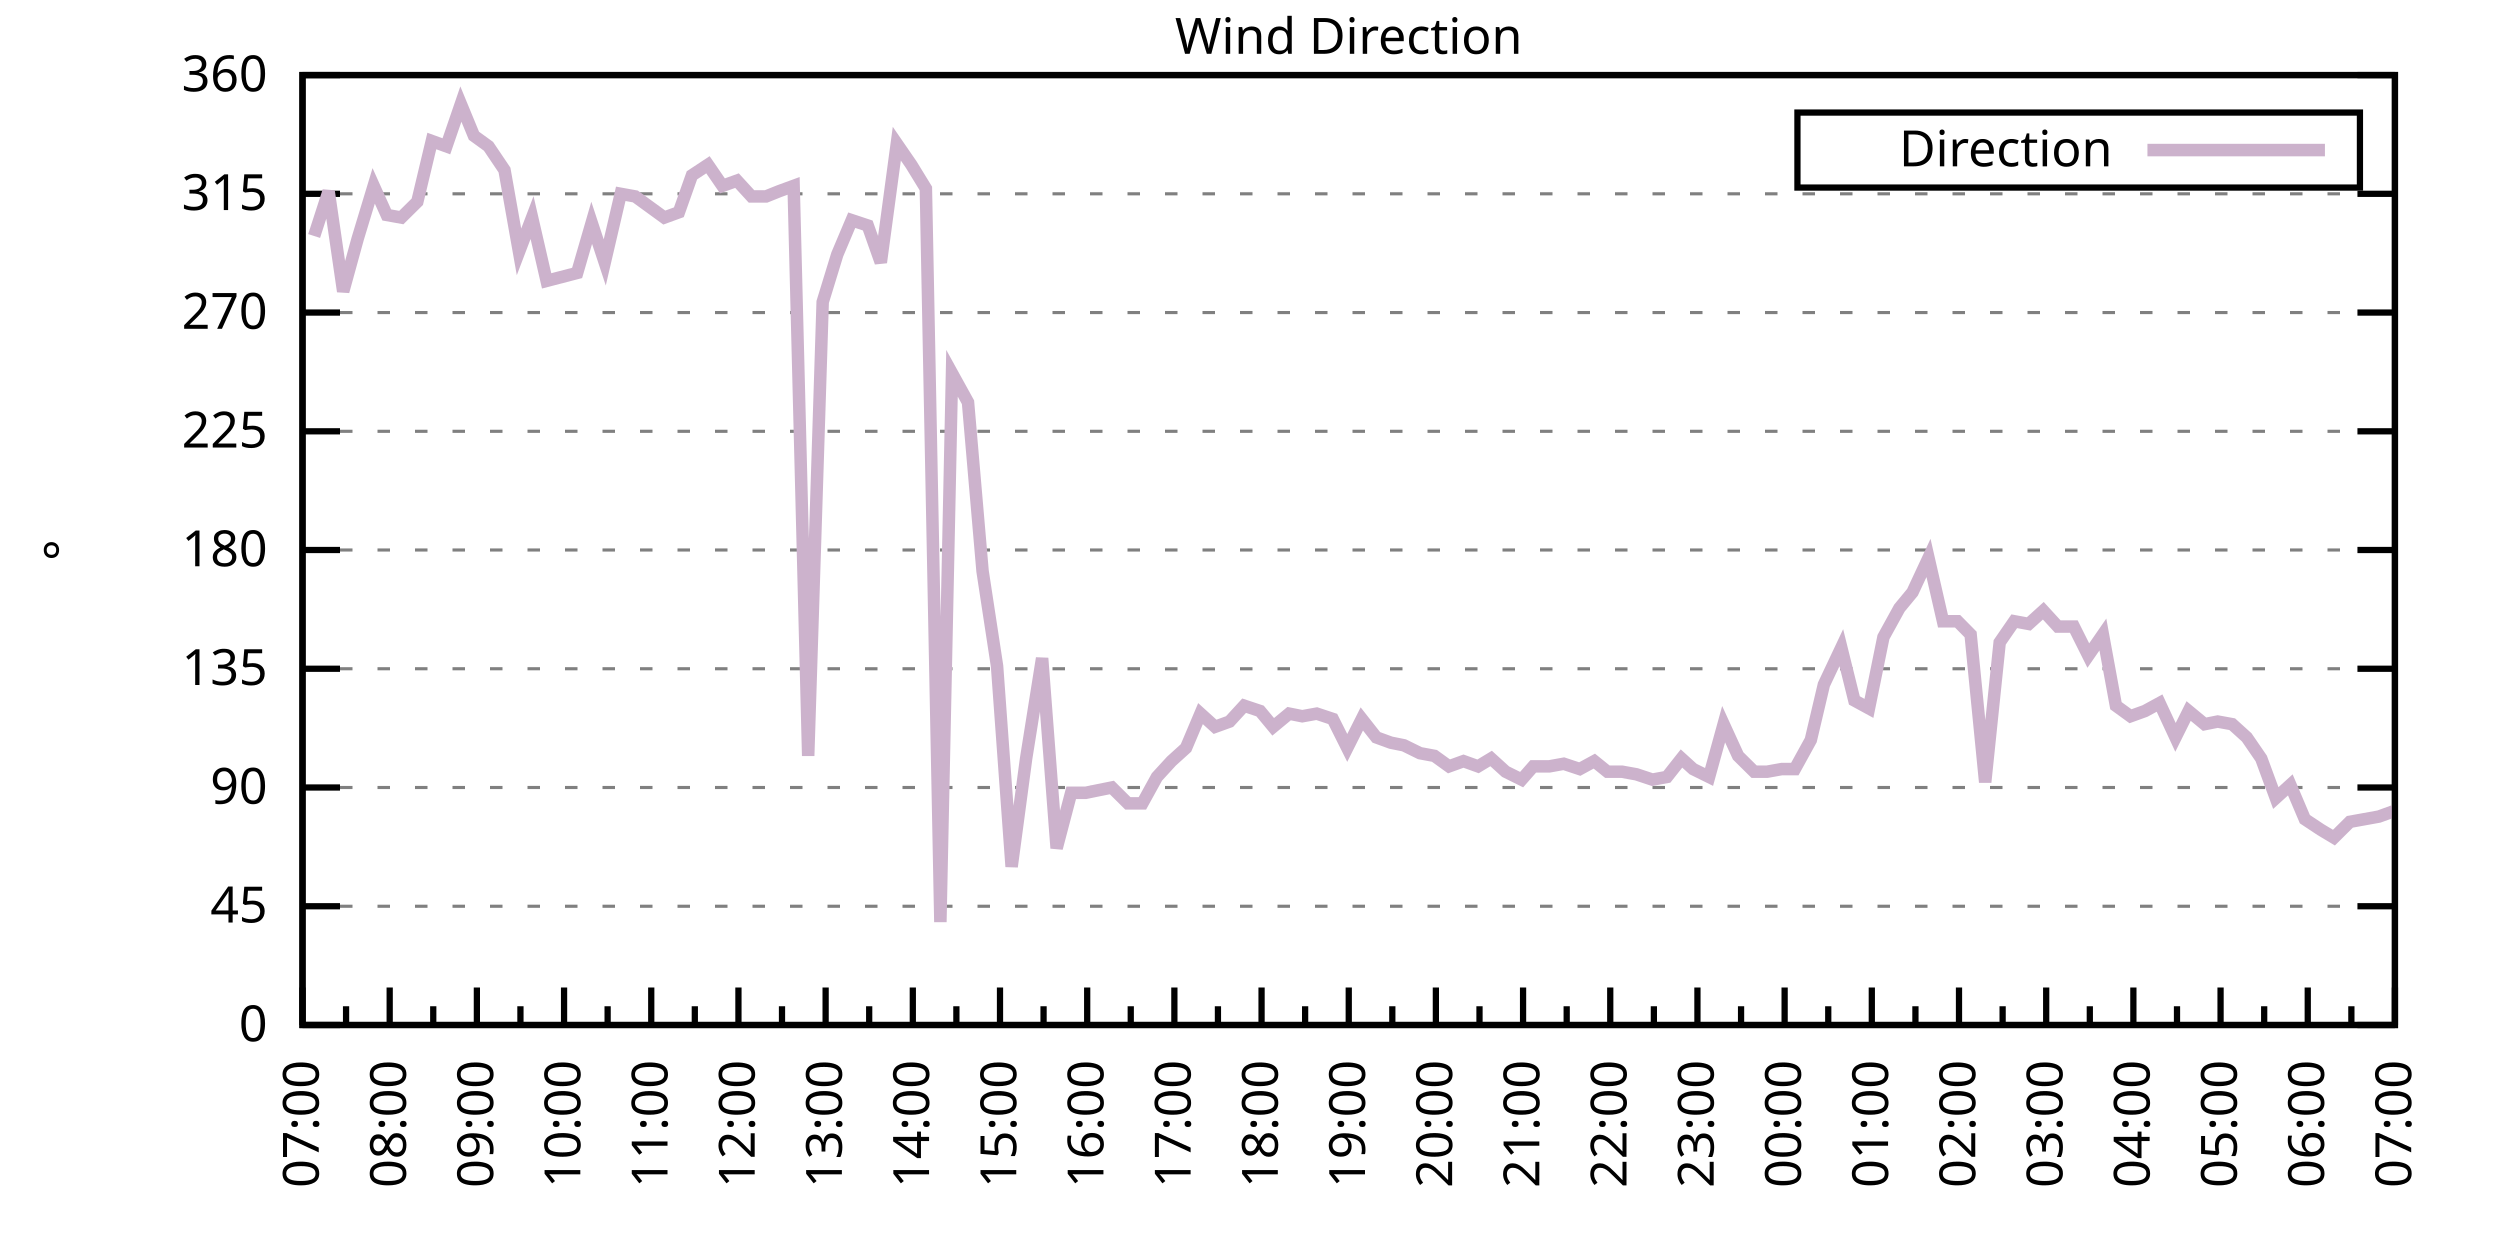
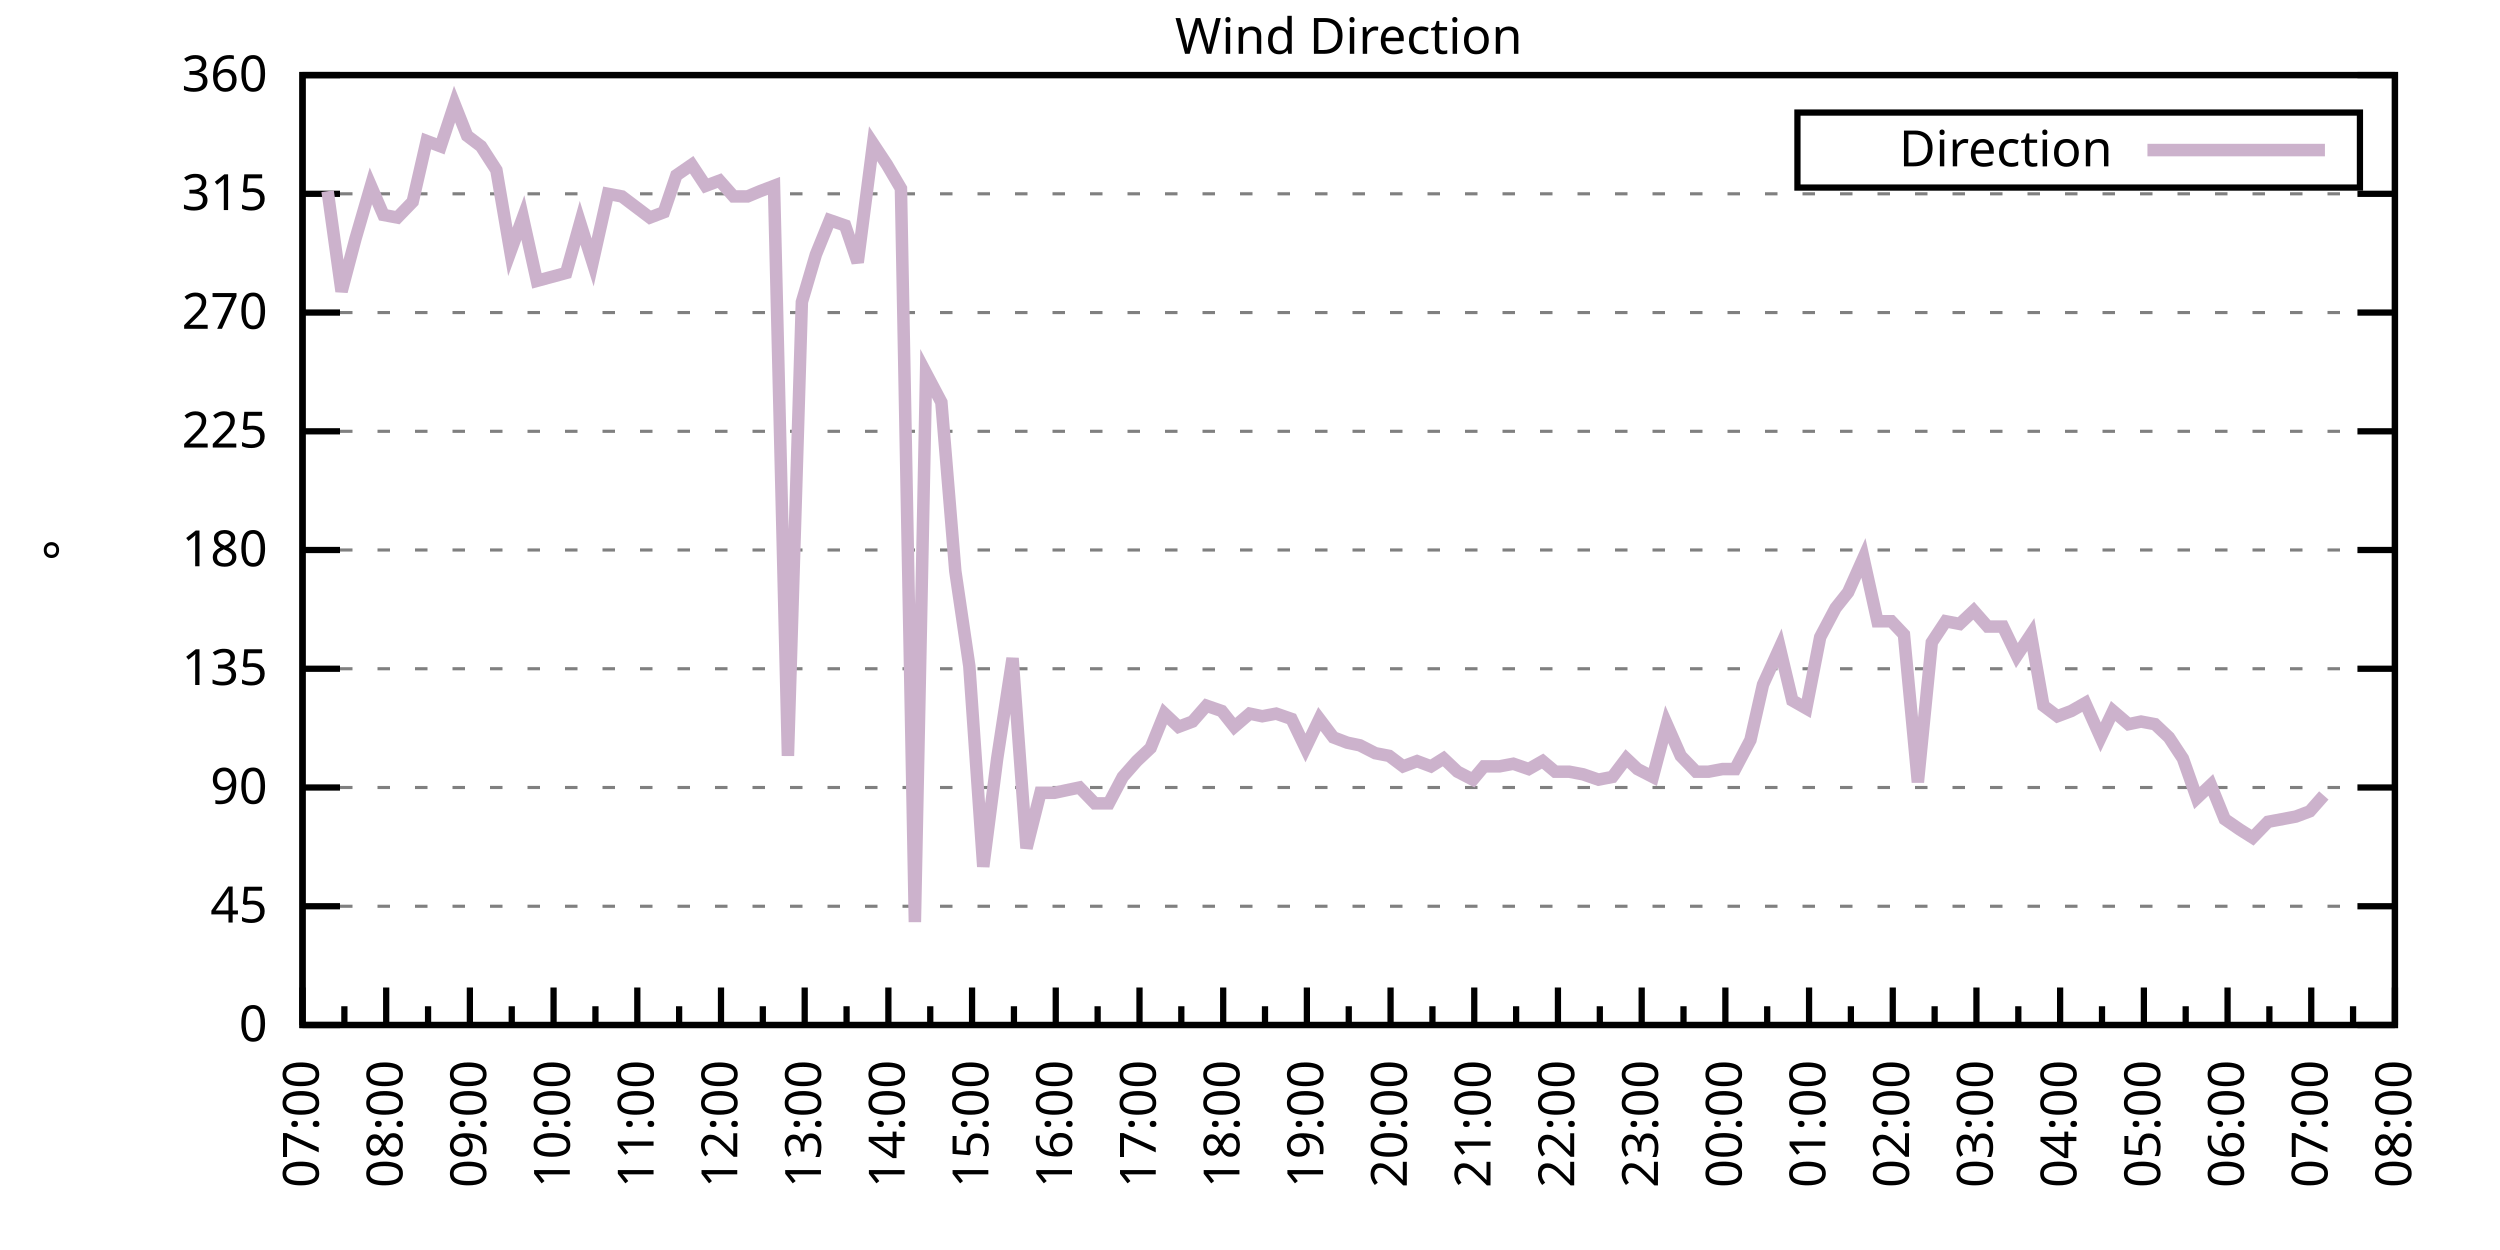
<svg xmlns="http://www.w3.org/2000/svg" xmlns:xlink="http://www.w3.org/1999/xlink" width="400" height="200" viewBox="0 0 400 200">
  <g id="gnuplot_canvas">
    <rect x="0" y="0" width="400" height="200" fill="none" />
    <defs>
      <circle id="gpDot" r="0.5" stroke-width="0.5" stroke="currentColor" />
      <path id="gpPt0" stroke-width="0.333" stroke="currentColor" d="M-1,0 h2 M0,-1 v2" />
      <path id="gpPt1" stroke-width="0.333" stroke="currentColor" d="M-1,-1 L1,1 M1,-1 L-1,1" />
      <path id="gpPt2" stroke-width="0.333" stroke="currentColor" d="M-1,0 L1,0 M0,-1 L0,1 M-1,-1 L1,1 M-1,1 L1,-1" />
      <rect id="gpPt3" stroke-width="0.333" stroke="currentColor" x="-1" y="-1" width="2" height="2" />
      <rect id="gpPt4" stroke-width="0.333" stroke="currentColor" fill="currentColor" x="-1" y="-1" width="2" height="2" />
      <circle id="gpPt5" stroke-width="0.333" stroke="currentColor" cx="0" cy="0" r="1" />
      <use xlink:href="#gpPt5" id="gpPt6" fill="currentColor" stroke="none" />
      <path id="gpPt7" stroke-width="0.333" stroke="currentColor" d="M0,-1.33 L-1.33,0.67 L1.33,0.67 z" />
      <use xlink:href="#gpPt7" id="gpPt8" fill="currentColor" stroke="none" />
      <use xlink:href="#gpPt7" id="gpPt9" stroke="currentColor" transform="rotate(180)" />
      <use xlink:href="#gpPt9" id="gpPt10" fill="currentColor" stroke="none" />
      <use xlink:href="#gpPt3" id="gpPt11" stroke="currentColor" transform="rotate(45)" />
      <use xlink:href="#gpPt11" id="gpPt12" fill="currentColor" stroke="none" />
      <path id="gpPt13" stroke-width="0.333" stroke="currentColor" d="M0,1.330 L1.265,0.411 L0.782,-1.067 L-0.782,-1.076 L-1.265,0.411 z" />
      <use xlink:href="#gpPt13" id="gpPt14" fill="currentColor" stroke="none" />
      <filter id="textbox" filterUnits="objectBoundingBox" x="0" y="0" height="1" width="1">
        <feFlood flood-color="white" flood-opacity="1" result="bgnd" />
        <feComposite in="SourceGraphic" in2="bgnd" operator="atop" />
      </filter>
      <filter id="greybox" filterUnits="objectBoundingBox" x="0" y="0" height="1" width="1">
        <feFlood flood-color="lightgrey" flood-opacity="1" result="grey" />
        <feComposite in="SourceGraphic" in2="grey" operator="atop" />
      </filter>
    </defs>
    <g fill="none" color="white" stroke="currentColor" stroke-width="1.00" stroke-linecap="butt" stroke-linejoin="miter">
</g>
    <g fill="none" color="black" stroke="currentColor" stroke-width="1.00" stroke-linecap="butt" stroke-linejoin="miter">
      <g stroke="none" shape-rendering="crispEdges">
        <polygon fill="rgb(255, 255, 255)" points="48.40,164.00 383.18,164.00 383.18,12.02 48.40,12.02 " />
      </g>
    </g>
    <g fill="none" color="black" stroke="currentColor" stroke-width="1.00" stroke-linecap="butt" stroke-linejoin="miter">
</g>
    <g fill="none" color="black" stroke="black" stroke-width="0.50" stroke-linecap="butt" stroke-linejoin="miter">
</g>
    <g fill="none" color="gray" stroke="currentColor" stroke-width="0.50" stroke-linecap="butt" stroke-linejoin="miter">
      <path stroke="gray" stroke-dasharray="2,4" class="gridline" d="M48.40,164.00 L383.19,164.00  " />
    </g>
    <g fill="none" color="gray" stroke="gray" stroke-width="1.00" stroke-linecap="butt" stroke-linejoin="miter">
</g>
    <g fill="none" color="black" stroke="currentColor" stroke-width="1.00" stroke-linecap="butt" stroke-linejoin="miter">
      <path stroke="black" d="M48.40,164.00 L54.40,164.00 M383.19,164.00 L377.19,164.00  " />
      <g transform="translate(42.80,166.60)" stroke="none" fill="black" font-family="Sans" font-size="8.00" text-anchor="end">
        <text>
          <tspan font-family="Sans"> 0</tspan>
        </text>
      </g>
    </g>
    <g fill="none" color="black" stroke="currentColor" stroke-width="1.00" stroke-linecap="butt" stroke-linejoin="miter">
</g>
    <g fill="none" color="black" stroke="black" stroke-width="0.50" stroke-linecap="butt" stroke-linejoin="miter">
</g>
    <g fill="none" color="gray" stroke="currentColor" stroke-width="0.50" stroke-linecap="butt" stroke-linejoin="miter">
      <path stroke="gray" stroke-dasharray="2,4" class="gridline" d="M48.40,145.00 L383.19,145.00  " />
    </g>
    <g fill="none" color="gray" stroke="gray" stroke-width="1.00" stroke-linecap="butt" stroke-linejoin="miter">
</g>
    <g fill="none" color="black" stroke="currentColor" stroke-width="1.00" stroke-linecap="butt" stroke-linejoin="miter">
      <path stroke="black" d="M48.40,145.00 L54.40,145.00 M383.19,145.00 L377.19,145.00  " />
      <g transform="translate(42.80,147.60)" stroke="none" fill="black" font-family="Sans" font-size="8.00" text-anchor="end">
        <text>
          <tspan font-family="Sans"> 45</tspan>
        </text>
      </g>
    </g>
    <g fill="none" color="black" stroke="currentColor" stroke-width="1.00" stroke-linecap="butt" stroke-linejoin="miter">
</g>
    <g fill="none" color="black" stroke="black" stroke-width="0.50" stroke-linecap="butt" stroke-linejoin="miter">
</g>
    <g fill="none" color="gray" stroke="currentColor" stroke-width="0.50" stroke-linecap="butt" stroke-linejoin="miter">
      <path stroke="gray" stroke-dasharray="2,4" class="gridline" d="M48.40,126.00 L383.19,126.00  " />
    </g>
    <g fill="none" color="gray" stroke="gray" stroke-width="1.00" stroke-linecap="butt" stroke-linejoin="miter">
</g>
    <g fill="none" color="black" stroke="currentColor" stroke-width="1.00" stroke-linecap="butt" stroke-linejoin="miter">
      <path stroke="black" d="M48.40,126.00 L54.40,126.00 M383.19,126.00 L377.19,126.00  " />
      <g transform="translate(42.80,128.60)" stroke="none" fill="black" font-family="Sans" font-size="8.00" text-anchor="end">
        <text>
          <tspan font-family="Sans"> 90</tspan>
        </text>
      </g>
    </g>
    <g fill="none" color="black" stroke="currentColor" stroke-width="1.00" stroke-linecap="butt" stroke-linejoin="miter">
</g>
    <g fill="none" color="black" stroke="black" stroke-width="0.50" stroke-linecap="butt" stroke-linejoin="miter">
</g>
    <g fill="none" color="gray" stroke="currentColor" stroke-width="0.50" stroke-linecap="butt" stroke-linejoin="miter">
      <path stroke="gray" stroke-dasharray="2,4" class="gridline" d="M48.40,107.00 L383.19,107.00  " />
    </g>
    <g fill="none" color="gray" stroke="gray" stroke-width="1.00" stroke-linecap="butt" stroke-linejoin="miter">
</g>
    <g fill="none" color="black" stroke="currentColor" stroke-width="1.00" stroke-linecap="butt" stroke-linejoin="miter">
      <path stroke="black" d="M48.40,107.00 L54.40,107.00 M383.19,107.00 L377.19,107.00  " />
      <g transform="translate(42.80,109.60)" stroke="none" fill="black" font-family="Sans" font-size="8.00" text-anchor="end">
        <text>
          <tspan font-family="Sans"> 135</tspan>
        </text>
      </g>
    </g>
    <g fill="none" color="black" stroke="currentColor" stroke-width="1.00" stroke-linecap="butt" stroke-linejoin="miter">
</g>
    <g fill="none" color="black" stroke="black" stroke-width="0.50" stroke-linecap="butt" stroke-linejoin="miter">
</g>
    <g fill="none" color="gray" stroke="currentColor" stroke-width="0.50" stroke-linecap="butt" stroke-linejoin="miter">
      <path stroke="gray" stroke-dasharray="2,4" class="gridline" d="M48.40,88.00 L383.19,88.00  " />
    </g>
    <g fill="none" color="gray" stroke="gray" stroke-width="1.00" stroke-linecap="butt" stroke-linejoin="miter">
</g>
    <g fill="none" color="black" stroke="currentColor" stroke-width="1.00" stroke-linecap="butt" stroke-linejoin="miter">
      <path stroke="black" d="M48.40,88.00 L54.40,88.00 M383.19,88.00 L377.19,88.00  " />
      <g transform="translate(42.80,90.60)" stroke="none" fill="black" font-family="Sans" font-size="8.00" text-anchor="end">
        <text>
          <tspan font-family="Sans"> 180</tspan>
        </text>
      </g>
    </g>
    <g fill="none" color="black" stroke="currentColor" stroke-width="1.00" stroke-linecap="butt" stroke-linejoin="miter">
</g>
    <g fill="none" color="black" stroke="black" stroke-width="0.50" stroke-linecap="butt" stroke-linejoin="miter">
</g>
    <g fill="none" color="gray" stroke="currentColor" stroke-width="0.50" stroke-linecap="butt" stroke-linejoin="miter">
      <path stroke="gray" stroke-dasharray="2,4" class="gridline" d="M48.40,69.01 L383.19,69.01  " />
    </g>
    <g fill="none" color="gray" stroke="gray" stroke-width="1.00" stroke-linecap="butt" stroke-linejoin="miter">
</g>
    <g fill="none" color="black" stroke="currentColor" stroke-width="1.00" stroke-linecap="butt" stroke-linejoin="miter">
      <path stroke="black" d="M48.40,69.01 L54.40,69.01 M383.19,69.01 L377.19,69.01  " />
      <g transform="translate(42.80,71.61)" stroke="none" fill="black" font-family="Sans" font-size="8.00" text-anchor="end">
        <text>
          <tspan font-family="Sans"> 225</tspan>
        </text>
      </g>
    </g>
    <g fill="none" color="black" stroke="currentColor" stroke-width="1.00" stroke-linecap="butt" stroke-linejoin="miter">
</g>
    <g fill="none" color="black" stroke="black" stroke-width="0.50" stroke-linecap="butt" stroke-linejoin="miter">
</g>
    <g fill="none" color="gray" stroke="currentColor" stroke-width="0.50" stroke-linecap="butt" stroke-linejoin="miter">
      <path stroke="gray" stroke-dasharray="2,4" class="gridline" d="M48.40,50.01 L383.19,50.01  " />
    </g>
    <g fill="none" color="gray" stroke="gray" stroke-width="1.00" stroke-linecap="butt" stroke-linejoin="miter">
</g>
    <g fill="none" color="black" stroke="currentColor" stroke-width="1.00" stroke-linecap="butt" stroke-linejoin="miter">
      <path stroke="black" d="M48.40,50.01 L54.40,50.01 M383.19,50.01 L377.19,50.01  " />
      <g transform="translate(42.80,52.61)" stroke="none" fill="black" font-family="Sans" font-size="8.00" text-anchor="end">
        <text>
          <tspan font-family="Sans"> 270</tspan>
        </text>
      </g>
    </g>
    <g fill="none" color="black" stroke="currentColor" stroke-width="1.00" stroke-linecap="butt" stroke-linejoin="miter">
</g>
    <g fill="none" color="black" stroke="black" stroke-width="0.50" stroke-linecap="butt" stroke-linejoin="miter">
</g>
    <g fill="none" color="gray" stroke="currentColor" stroke-width="0.50" stroke-linecap="butt" stroke-linejoin="miter">
      <path stroke="gray" stroke-dasharray="2,4" class="gridline" d="M48.40,31.01 L383.19,31.01  " />
    </g>
    <g fill="none" color="gray" stroke="gray" stroke-width="1.00" stroke-linecap="butt" stroke-linejoin="miter">
</g>
    <g fill="none" color="black" stroke="currentColor" stroke-width="1.00" stroke-linecap="butt" stroke-linejoin="miter">
      <path stroke="black" d="M48.40,31.01 L54.40,31.01 M383.19,31.01 L377.19,31.01  " />
      <g transform="translate(42.80,33.61)" stroke="none" fill="black" font-family="Sans" font-size="8.00" text-anchor="end">
        <text>
          <tspan font-family="Sans"> 315</tspan>
        </text>
      </g>
    </g>
    <g fill="none" color="black" stroke="currentColor" stroke-width="1.00" stroke-linecap="butt" stroke-linejoin="miter">
</g>
    <g fill="none" color="black" stroke="black" stroke-width="0.50" stroke-linecap="butt" stroke-linejoin="miter">
</g>
    <g fill="none" color="gray" stroke="currentColor" stroke-width="0.50" stroke-linecap="butt" stroke-linejoin="miter">
      <path stroke="gray" stroke-dasharray="2,4" class="gridline" d="M48.40,12.01 L383.19,12.01  " />
    </g>
    <g fill="none" color="gray" stroke="gray" stroke-width="1.00" stroke-linecap="butt" stroke-linejoin="miter">
</g>
    <g fill="none" color="black" stroke="currentColor" stroke-width="1.00" stroke-linecap="butt" stroke-linejoin="miter">
      <path stroke="black" d="M48.40,12.01 L54.40,12.01 M383.19,12.01 L377.19,12.01  " />
      <g transform="translate(42.80,14.61)" stroke="none" fill="black" font-family="Sans" font-size="8.00" text-anchor="end">
        <text>
          <tspan font-family="Sans"> 360</tspan>
        </text>
      </g>
    </g>
    <g fill="none" color="black" stroke="currentColor" stroke-width="1.00" stroke-linecap="butt" stroke-linejoin="miter">
      <path stroke="black" d="M48.40,164.00 L48.40,158.00  " />
      <g transform="translate(51.00,169.60) rotate(270)" stroke="none" fill="black" font-family="Sans" font-size="8.00" text-anchor="end">
        <text>
          <tspan font-family="Sans">07:00</tspan>
        </text>
      </g>
    </g>
    <g fill="none" color="black" stroke="currentColor" stroke-width="1.00" stroke-linecap="butt" stroke-linejoin="miter">
-       <path stroke="black" d="M55.37,164.00 L55.37,161.00 M62.35,164.00 L62.35,158.00  " />
-       <g transform="translate(64.95,169.60) rotate(270)" stroke="none" fill="black" font-family="Sans" font-size="8.00" text-anchor="end">
+       <path stroke="black" d="M55.10,164.00 L55.10,161.00 M61.79,164.00 L61.79,158.00  " />
+       <g transform="translate(64.39,169.60) rotate(270)" stroke="none" fill="black" font-family="Sans" font-size="8.00" text-anchor="end">
        <text>
          <tspan font-family="Sans">08:00</tspan>
        </text>
      </g>
    </g>
    <g fill="none" color="black" stroke="currentColor" stroke-width="1.00" stroke-linecap="butt" stroke-linejoin="miter">
-       <path stroke="black" d="M69.32,164.00 L69.32,161.00 M76.30,164.00 L76.30,158.00  " />
-       <g transform="translate(78.90,169.60) rotate(270)" stroke="none" fill="black" font-family="Sans" font-size="8.00" text-anchor="end">
+       <path stroke="black" d="M68.49,164.00 L68.49,161.00 M75.18,164.00 L75.18,158.00  " />
+       <g transform="translate(77.78,169.60) rotate(270)" stroke="none" fill="black" font-family="Sans" font-size="8.00" text-anchor="end">
        <text>
          <tspan font-family="Sans">09:00</tspan>
        </text>
      </g>
    </g>
    <g fill="none" color="black" stroke="currentColor" stroke-width="1.00" stroke-linecap="butt" stroke-linejoin="miter">
-       <path stroke="black" d="M83.27,164.00 L83.27,161.00 M90.25,164.00 L90.25,158.00  " />
-       <g transform="translate(92.85,169.60) rotate(270)" stroke="none" fill="black" font-family="Sans" font-size="8.00" text-anchor="end">
+       <path stroke="black" d="M81.88,164.00 L81.88,161.00 M88.57,164.00 L88.57,158.00  " />
+       <g transform="translate(91.17,169.60) rotate(270)" stroke="none" fill="black" font-family="Sans" font-size="8.00" text-anchor="end">
        <text>
          <tspan font-family="Sans">10:00</tspan>
        </text>
      </g>
    </g>
    <g fill="none" color="black" stroke="currentColor" stroke-width="1.00" stroke-linecap="butt" stroke-linejoin="miter">
-       <path stroke="black" d="M97.22,164.00 L97.22,161.00 M104.20,164.00 L104.20,158.00  " />
-       <g transform="translate(106.80,169.60) rotate(270)" stroke="none" fill="black" font-family="Sans" font-size="8.00" text-anchor="end">
+       <path stroke="black" d="M95.27,164.00 L95.27,161.00 M101.97,164.00 L101.97,158.00  " />
+       <g transform="translate(104.57,169.60) rotate(270)" stroke="none" fill="black" font-family="Sans" font-size="8.00" text-anchor="end">
        <text>
          <tspan font-family="Sans">11:00</tspan>
        </text>
      </g>
    </g>
    <g fill="none" color="black" stroke="currentColor" stroke-width="1.00" stroke-linecap="butt" stroke-linejoin="miter">
-       <path stroke="black" d="M111.17,164.00 L111.17,161.00 M118.15,164.00 L118.15,158.00  " />
-       <g transform="translate(120.75,169.60) rotate(270)" stroke="none" fill="black" font-family="Sans" font-size="8.00" text-anchor="end">
+       <path stroke="black" d="M108.66,164.00 L108.66,161.00 M115.36,164.00 L115.36,158.00  " />
+       <g transform="translate(117.96,169.60) rotate(270)" stroke="none" fill="black" font-family="Sans" font-size="8.00" text-anchor="end">
        <text>
          <tspan font-family="Sans">12:00</tspan>
        </text>
      </g>
    </g>
    <g fill="none" color="black" stroke="currentColor" stroke-width="1.00" stroke-linecap="butt" stroke-linejoin="miter">
-       <path stroke="black" d="M125.12,164.00 L125.12,161.00 M132.10,164.00 L132.10,158.00  " />
-       <g transform="translate(134.70,169.60) rotate(270)" stroke="none" fill="black" font-family="Sans" font-size="8.00" text-anchor="end">
+       <path stroke="black" d="M122.05,164.00 L122.05,161.00 M128.75,164.00 L128.75,158.00  " />
+       <g transform="translate(131.35,169.60) rotate(270)" stroke="none" fill="black" font-family="Sans" font-size="8.00" text-anchor="end">
        <text>
          <tspan font-family="Sans">13:00</tspan>
        </text>
      </g>
    </g>
    <g fill="none" color="black" stroke="currentColor" stroke-width="1.00" stroke-linecap="butt" stroke-linejoin="miter">
-       <path stroke="black" d="M139.07,164.00 L139.07,161.00 M146.05,164.00 L146.05,158.00  " />
-       <g transform="translate(148.65,169.60) rotate(270)" stroke="none" fill="black" font-family="Sans" font-size="8.00" text-anchor="end">
+       <path stroke="black" d="M135.45,164.00 L135.45,161.00 M142.14,164.00 L142.14,158.00  " />
+       <g transform="translate(144.74,169.60) rotate(270)" stroke="none" fill="black" font-family="Sans" font-size="8.00" text-anchor="end">
        <text>
          <tspan font-family="Sans">14:00</tspan>
        </text>
      </g>
    </g>
    <g fill="none" color="black" stroke="currentColor" stroke-width="1.00" stroke-linecap="butt" stroke-linejoin="miter">
-       <path stroke="black" d="M153.02,164.00 L153.02,161.00 M160.00,164.00 L160.00,158.00  " />
-       <g transform="translate(162.60,169.60) rotate(270)" stroke="none" fill="black" font-family="Sans" font-size="8.00" text-anchor="end">
+       <path stroke="black" d="M148.84,164.00 L148.84,161.00 M155.53,164.00 L155.53,158.00  " />
+       <g transform="translate(158.13,169.60) rotate(270)" stroke="none" fill="black" font-family="Sans" font-size="8.00" text-anchor="end">
        <text>
          <tspan font-family="Sans">15:00</tspan>
        </text>
      </g>
    </g>
    <g fill="none" color="black" stroke="currentColor" stroke-width="1.00" stroke-linecap="butt" stroke-linejoin="miter">
-       <path stroke="black" d="M166.97,164.00 L166.97,161.00 M173.95,164.00 L173.95,158.00  " />
-       <g transform="translate(176.55,169.60) rotate(270)" stroke="none" fill="black" font-family="Sans" font-size="8.00" text-anchor="end">
+       <path stroke="black" d="M162.23,164.00 L162.23,161.00 M168.92,164.00 L168.92,158.00  " />
+       <g transform="translate(171.52,169.60) rotate(270)" stroke="none" fill="black" font-family="Sans" font-size="8.00" text-anchor="end">
        <text>
          <tspan font-family="Sans">16:00</tspan>
        </text>
      </g>
    </g>
    <g fill="none" color="black" stroke="currentColor" stroke-width="1.00" stroke-linecap="butt" stroke-linejoin="miter">
-       <path stroke="black" d="M180.92,164.00 L180.92,161.00 M187.90,164.00 L187.90,158.00  " />
-       <g transform="translate(190.50,169.60) rotate(270)" stroke="none" fill="black" font-family="Sans" font-size="8.00" text-anchor="end">
+       <path stroke="black" d="M175.62,164.00 L175.62,161.00 M182.32,164.00 L182.32,158.00  " />
+       <g transform="translate(184.92,169.60) rotate(270)" stroke="none" fill="black" font-family="Sans" font-size="8.00" text-anchor="end">
        <text>
          <tspan font-family="Sans">17:00</tspan>
        </text>
      </g>
    </g>
    <g fill="none" color="black" stroke="currentColor" stroke-width="1.00" stroke-linecap="butt" stroke-linejoin="miter">
-       <path stroke="black" d="M194.87,164.00 L194.87,161.00 M201.85,164.00 L201.85,158.00  " />
-       <g transform="translate(204.45,169.60) rotate(270)" stroke="none" fill="black" font-family="Sans" font-size="8.00" text-anchor="end">
+       <path stroke="black" d="M189.01,164.00 L189.01,161.00 M195.71,164.00 L195.71,158.00  " />
+       <g transform="translate(198.31,169.60) rotate(270)" stroke="none" fill="black" font-family="Sans" font-size="8.00" text-anchor="end">
        <text>
          <tspan font-family="Sans">18:00</tspan>
        </text>
      </g>
    </g>
    <g fill="none" color="black" stroke="currentColor" stroke-width="1.00" stroke-linecap="butt" stroke-linejoin="miter">
-       <path stroke="black" d="M208.82,164.00 L208.82,161.00 M215.80,164.00 L215.80,158.00  " />
-       <g transform="translate(218.40,169.60) rotate(270)" stroke="none" fill="black" font-family="Sans" font-size="8.00" text-anchor="end">
+       <path stroke="black" d="M202.40,164.00 L202.40,161.00 M209.10,164.00 L209.10,158.00  " />
+       <g transform="translate(211.70,169.60) rotate(270)" stroke="none" fill="black" font-family="Sans" font-size="8.00" text-anchor="end">
        <text>
          <tspan font-family="Sans">19:00</tspan>
        </text>
      </g>
    </g>
    <g fill="none" color="black" stroke="currentColor" stroke-width="1.00" stroke-linecap="butt" stroke-linejoin="miter">
-       <path stroke="black" d="M222.77,164.00 L222.77,161.00 M229.74,164.00 L229.74,158.00  " />
-       <g transform="translate(232.34,169.60) rotate(270)" stroke="none" fill="black" font-family="Sans" font-size="8.00" text-anchor="end">
+       <path stroke="black" d="M215.80,164.00 L215.80,161.00 M222.49,164.00 L222.49,158.00  " />
+       <g transform="translate(225.09,169.60) rotate(270)" stroke="none" fill="black" font-family="Sans" font-size="8.00" text-anchor="end">
        <text>
          <tspan font-family="Sans">20:00</tspan>
        </text>
      </g>
    </g>
    <g fill="none" color="black" stroke="currentColor" stroke-width="1.00" stroke-linecap="butt" stroke-linejoin="miter">
-       <path stroke="black" d="M236.72,164.00 L236.72,161.00 M243.69,164.00 L243.69,158.00  " />
-       <g transform="translate(246.29,169.60) rotate(270)" stroke="none" fill="black" font-family="Sans" font-size="8.00" text-anchor="end">
+       <path stroke="black" d="M229.19,164.00 L229.19,161.00 M235.88,164.00 L235.88,158.00  " />
+       <g transform="translate(238.48,169.60) rotate(270)" stroke="none" fill="black" font-family="Sans" font-size="8.00" text-anchor="end">
        <text>
          <tspan font-family="Sans">21:00</tspan>
        </text>
      </g>
    </g>
    <g fill="none" color="black" stroke="currentColor" stroke-width="1.00" stroke-linecap="butt" stroke-linejoin="miter">
-       <path stroke="black" d="M250.67,164.00 L250.67,161.00 M257.64,164.00 L257.64,158.00  " />
-       <g transform="translate(260.24,169.60) rotate(270)" stroke="none" fill="black" font-family="Sans" font-size="8.00" text-anchor="end">
+       <path stroke="black" d="M242.58,164.00 L242.58,161.00 M249.27,164.00 L249.27,158.00  " />
+       <g transform="translate(251.87,169.60) rotate(270)" stroke="none" fill="black" font-family="Sans" font-size="8.00" text-anchor="end">
        <text>
          <tspan font-family="Sans">22:00</tspan>
        </text>
      </g>
    </g>
    <g fill="none" color="black" stroke="currentColor" stroke-width="1.00" stroke-linecap="butt" stroke-linejoin="miter">
-       <path stroke="black" d="M264.62,164.00 L264.62,161.00 M271.59,164.00 L271.59,158.00  " />
-       <g transform="translate(274.19,169.60) rotate(270)" stroke="none" fill="black" font-family="Sans" font-size="8.00" text-anchor="end">
+       <path stroke="black" d="M255.97,164.00 L255.97,161.00 M262.67,164.00 L262.67,158.00  " />
+       <g transform="translate(265.27,169.60) rotate(270)" stroke="none" fill="black" font-family="Sans" font-size="8.00" text-anchor="end">
        <text>
          <tspan font-family="Sans">23:00</tspan>
        </text>
      </g>
    </g>
    <g fill="none" color="black" stroke="currentColor" stroke-width="1.00" stroke-linecap="butt" stroke-linejoin="miter">
-       <path stroke="black" d="M278.57,164.00 L278.57,161.00 M285.54,164.00 L285.54,158.00  " />
-       <g transform="translate(288.14,169.60) rotate(270)" stroke="none" fill="black" font-family="Sans" font-size="8.00" text-anchor="end">
+       <path stroke="black" d="M269.36,164.00 L269.36,161.00 M276.06,164.00 L276.06,158.00  " />
+       <g transform="translate(278.66,169.60) rotate(270)" stroke="none" fill="black" font-family="Sans" font-size="8.00" text-anchor="end">
        <text>
          <tspan font-family="Sans">00:00</tspan>
        </text>
      </g>
    </g>
    <g fill="none" color="black" stroke="currentColor" stroke-width="1.00" stroke-linecap="butt" stroke-linejoin="miter">
-       <path stroke="black" d="M292.52,164.00 L292.52,161.00 M299.49,164.00 L299.49,158.00  " />
-       <g transform="translate(302.09,169.60) rotate(270)" stroke="none" fill="black" font-family="Sans" font-size="8.00" text-anchor="end">
+       <path stroke="black" d="M282.75,164.00 L282.75,161.00 M289.45,164.00 L289.45,158.00  " />
+       <g transform="translate(292.05,169.60) rotate(270)" stroke="none" fill="black" font-family="Sans" font-size="8.00" text-anchor="end">
        <text>
          <tspan font-family="Sans">01:00</tspan>
        </text>
      </g>
    </g>
    <g fill="none" color="black" stroke="currentColor" stroke-width="1.00" stroke-linecap="butt" stroke-linejoin="miter">
-       <path stroke="black" d="M306.47,164.00 L306.47,161.00 M313.44,164.00 L313.44,158.00  " />
-       <g transform="translate(316.04,169.60) rotate(270)" stroke="none" fill="black" font-family="Sans" font-size="8.00" text-anchor="end">
+       <path stroke="black" d="M296.14,164.00 L296.14,161.00 M302.84,164.00 L302.84,158.00  " />
+       <g transform="translate(305.44,169.60) rotate(270)" stroke="none" fill="black" font-family="Sans" font-size="8.00" text-anchor="end">
        <text>
          <tspan font-family="Sans">02:00</tspan>
        </text>
      </g>
    </g>
    <g fill="none" color="black" stroke="currentColor" stroke-width="1.00" stroke-linecap="butt" stroke-linejoin="miter">
-       <path stroke="black" d="M320.42,164.00 L320.42,161.00 M327.39,164.00 L327.39,158.00  " />
-       <g transform="translate(329.99,169.60) rotate(270)" stroke="none" fill="black" font-family="Sans" font-size="8.00" text-anchor="end">
+       <path stroke="black" d="M309.54,164.00 L309.54,161.00 M316.23,164.00 L316.23,158.00  " />
+       <g transform="translate(318.83,169.60) rotate(270)" stroke="none" fill="black" font-family="Sans" font-size="8.00" text-anchor="end">
        <text>
          <tspan font-family="Sans">03:00</tspan>
        </text>
      </g>
    </g>
    <g fill="none" color="black" stroke="currentColor" stroke-width="1.00" stroke-linecap="butt" stroke-linejoin="miter">
-       <path stroke="black" d="M334.37,164.00 L334.37,161.00 M341.34,164.00 L341.34,158.00  " />
-       <g transform="translate(343.94,169.60) rotate(270)" stroke="none" fill="black" font-family="Sans" font-size="8.00" text-anchor="end">
+       <path stroke="black" d="M322.93,164.00 L322.93,161.00 M329.62,164.00 L329.62,158.00  " />
+       <g transform="translate(332.22,169.60) rotate(270)" stroke="none" fill="black" font-family="Sans" font-size="8.00" text-anchor="end">
        <text>
          <tspan font-family="Sans">04:00</tspan>
        </text>
      </g>
    </g>
    <g fill="none" color="black" stroke="currentColor" stroke-width="1.00" stroke-linecap="butt" stroke-linejoin="miter">
-       <path stroke="black" d="M348.32,164.00 L348.32,161.00 M355.29,164.00 L355.29,158.00  " />
-       <g transform="translate(357.89,169.60) rotate(270)" stroke="none" fill="black" font-family="Sans" font-size="8.00" text-anchor="end">
+       <path stroke="black" d="M336.32,164.00 L336.32,161.00 M343.02,164.00 L343.02,158.00  " />
+       <g transform="translate(345.62,169.60) rotate(270)" stroke="none" fill="black" font-family="Sans" font-size="8.00" text-anchor="end">
        <text>
          <tspan font-family="Sans">05:00</tspan>
        </text>
      </g>
    </g>
    <g fill="none" color="black" stroke="currentColor" stroke-width="1.00" stroke-linecap="butt" stroke-linejoin="miter">
-       <path stroke="black" d="M362.27,164.00 L362.27,161.00 M369.24,164.00 L369.24,158.00  " />
-       <g transform="translate(371.84,169.60) rotate(270)" stroke="none" fill="black" font-family="Sans" font-size="8.00" text-anchor="end">
+       <path stroke="black" d="M349.71,164.00 L349.71,161.00 M356.41,164.00 L356.41,158.00  " />
+       <g transform="translate(359.01,169.60) rotate(270)" stroke="none" fill="black" font-family="Sans" font-size="8.00" text-anchor="end">
        <text>
          <tspan font-family="Sans">06:00</tspan>
        </text>
      </g>
    </g>
    <g fill="none" color="black" stroke="currentColor" stroke-width="1.00" stroke-linecap="butt" stroke-linejoin="miter">
-       <path stroke="black" d="M376.22,164.00 L376.22,161.00 M383.19,164.00 L383.19,158.00  " />
+       <path stroke="black" d="M363.10,164.00 L363.10,161.00 M369.80,164.00 L369.80,158.00  " />
+       <g transform="translate(372.40,169.60) rotate(270)" stroke="none" fill="black" font-family="Sans" font-size="8.00" text-anchor="end">
+         <text>
+           <tspan font-family="Sans">07:00</tspan>
+         </text>
+       </g>
+     </g>
+     <g fill="none" color="black" stroke="currentColor" stroke-width="1.00" stroke-linecap="butt" stroke-linejoin="miter">
+       <path stroke="black" d="M376.49,164.00 L376.49,161.00 M383.19,164.00 L383.19,158.00  " />
      <g transform="translate(385.79,169.60) rotate(270)" stroke="none" fill="black" font-family="Sans" font-size="8.00" text-anchor="end">
        <text>
-           <tspan font-family="Sans">07:00</tspan>
+           <tspan font-family="Sans">08:00</tspan>
        </text>
      </g>
    </g>
    <g fill="none" color="black" stroke="currentColor" stroke-width="1.00" stroke-linecap="butt" stroke-linejoin="miter">
</g>
    <g fill="none" color="black" stroke="currentColor" stroke-width="1.00" stroke-linecap="butt" stroke-linejoin="miter">
      <path stroke="black" d="M48.40,12.01 L48.40,164.00 L383.19,164.00 L383.19,12.01 L48.40,12.01 Z  " />
    </g>
    <g fill="none" color="black" stroke="currentColor" stroke-width="1.00" stroke-linecap="butt" stroke-linejoin="miter">
      <g transform="translate(12.80,88.01) rotate(270)" stroke="none" fill="black" font-family="Sans" font-size="8.00" text-anchor="middle">
        <text>
          <tspan font-family="Sans">°</tspan>
        </text>
      </g>
    </g>
    <g fill="none" color="black" stroke="currentColor" stroke-width="1.00" stroke-linecap="butt" stroke-linejoin="miter">
</g>
    <g fill="none" color="black" stroke="currentColor" stroke-width="1.00" stroke-linecap="butt" stroke-linejoin="miter">
      <path stroke="black" d="M287.59,30.01 L287.59,18.01 L377.59,18.01 L377.59,30.01 L287.59,30.01 Z  " />
    </g>
    <g id="Wind_direction_plot_1">
      <g fill="none" color="white" stroke="black" stroke-width="2.00" stroke-linecap="butt" stroke-linejoin="miter">
</g>
      <g fill="none" color="black" stroke="currentColor" stroke-width="2.00" stroke-linecap="butt" stroke-linejoin="miter">
        <g transform="translate(337.99,26.61)" stroke="none" fill="black" font-family="Sans" font-size="8.00" text-anchor="end">
          <text>
            <tspan font-family="Sans">Direction</tspan>
          </text>
        </g>
      </g>
      <g fill="none" color="black" stroke="currentColor" stroke-width="2.00" stroke-linecap="butt" stroke-linejoin="miter">
-         <path stroke="rgb(204, 178, 204)" d="M343.59,24.01 L371.99,24.01 M50.26,37.76 L52.58,30.59 L54.91,46.63 L57.23,38.19 L59.79,29.74 L61.88,34.39   L64.21,34.81 L66.77,32.28 L69.09,22.56 L71.42,23.41 L73.74,16.65 L75.83,21.72 L78.16,23.41 L80.72,27.21   L83.04,40.30 L85.13,34.81 L87.46,44.94 L92.34,43.67 L94.67,35.65 L96.76,41.99 L99.32,31.01 L101.64,31.43   L106.29,34.81 L108.62,33.96 L110.71,28.05 L113.27,26.36 L115.59,29.74 L117.92,28.90 L120.24,31.43 L122.57,31.43   L124.66,30.59 L126.98,29.74 L129.31,120.94 L131.63,48.32 L133.96,40.72 L136.28,35.23 L138.84,36.08 L140.93,41.99   L143.49,22.99 L145.81,26.36 L148.14,30.16 L150.46,147.53 L152.32,59.72 L154.88,64.36 L157.21,91.38 L159.53,106.58   L161.86,138.67 L164.18,121.36 L166.74,105.31 L169.06,135.71 L171.39,126.85 L173.71,126.85 L175.81,126.42 L177.90,126.00   L180.46,128.54 L182.78,128.54 L185.11,124.31 L187.43,121.78 L189.76,119.67 L192.08,114.18 L194.41,116.29 L196.73,115.45   L199.06,112.91 L201.61,113.76 L203.71,116.29 L206.26,114.18 L208.36,114.60 L210.68,114.18 L213.24,115.03 L215.56,119.67   L217.89,115.03 L220.21,117.98 L222.54,118.83 L224.63,119.25 L227.19,120.51 L229.51,120.94 L231.84,122.62 L234.16,121.78   L236.49,122.62 L238.58,121.36 L240.90,123.47 L243.46,124.74 L245.32,122.62 L247.88,122.62 L250.20,122.20 L252.76,123.05   L255.09,121.78 L257.18,123.47 L259.50,123.47 L261.83,123.89 L264.39,124.74 L266.71,124.31 L269.04,121.36 L270.90,123.05   L273.45,124.31 L275.78,115.87 L278.10,120.94 L280.66,123.47 L282.75,123.47 L285.08,123.05 L287.17,123.05 L289.73,118.40   L291.82,109.54 L294.61,103.63 L296.70,112.07 L299.03,113.34 L301.35,101.94 L303.91,97.29 L306.00,94.76 L308.56,89.27   L310.88,99.40 L313.21,99.40 L315.30,101.52 L317.63,125.16 L319.95,102.78 L322.28,99.40 L324.60,99.83 L326.93,97.72   L329.25,100.25 L331.81,100.25 L334.13,104.89 L336.46,101.52 L338.55,112.91 L340.88,114.60 L343.20,113.76 L345.53,112.49   L348.08,117.98 L350.18,113.76 L352.73,115.87 L354.83,115.45 L357.15,115.87 L359.48,117.98 L361.80,121.36 L364.13,127.69   L366.45,125.58 L368.78,131.07 L371.33,132.76 L373.43,134.02 L375.98,131.49 L378.31,131.07 L380.63,130.65 L382.96,129.80    " />
+         <path stroke="rgb(204, 178, 204)" d="M343.59,24.01 L371.99,24.01 M52.42,30.59 L54.65,46.63 L56.88,38.19 L59.34,29.74 L61.35,34.39 L63.58,34.81   L66.03,32.28 L68.26,22.56 L70.50,23.41 L72.73,16.65 L74.74,21.72 L76.97,23.41 L79.42,27.21 L81.66,40.30   L83.66,34.81 L85.90,44.94 L90.58,43.67 L92.82,35.65 L94.82,41.99 L97.28,31.01 L99.51,31.43 L103.98,34.81   L106.21,33.96 L108.22,28.05 L110.67,26.36 L112.90,29.74 L115.13,28.90 L117.37,31.43 L119.60,31.43 L121.61,30.59   L123.84,29.74 L126.07,120.94 L128.30,48.32 L130.54,40.72 L132.77,35.23 L135.22,36.08 L137.23,41.99 L139.69,22.99   L141.92,26.36 L144.15,30.16 L146.38,147.53 L148.17,59.72 L150.62,64.36 L152.85,91.38 L155.09,106.58 L157.32,138.67   L159.55,121.36 L162.01,105.31 L164.24,135.71 L166.47,126.85 L168.70,126.85 L170.71,126.42 L172.72,126.00 L175.17,128.54   L177.41,128.54 L179.64,124.31 L181.87,121.78 L184.10,119.67 L186.33,114.18 L188.57,116.29 L190.80,115.45 L193.03,112.91   L195.48,113.76 L197.49,116.29 L199.95,114.18 L201.96,114.60 L204.19,114.18 L206.64,115.03 L208.88,119.67 L211.11,115.03   L213.34,117.98 L215.57,118.83 L217.58,119.25 L220.04,120.51 L222.27,120.94 L224.50,122.62 L226.73,121.78 L228.96,122.62   L230.97,121.36 L233.20,123.47 L235.66,124.74 L237.44,122.62 L239.90,122.62 L242.13,122.20 L244.59,123.05 L246.82,121.78   L248.83,123.47 L251.06,123.47 L253.29,123.89 L255.75,124.74 L257.98,124.31 L260.21,121.36 L262.00,123.05 L264.45,124.31   L266.68,115.87 L268.92,120.94 L271.37,123.47 L273.38,123.47 L275.61,123.05 L277.62,123.05 L280.07,118.40 L282.08,109.54   L284.76,103.63 L286.77,112.07 L289.00,113.34 L291.23,101.94 L293.69,97.29 L295.70,94.76 L298.15,89.27 L300.39,99.40   L302.62,99.40 L304.63,101.52 L306.86,125.16 L309.09,102.78 L311.32,99.40 L313.55,99.83 L315.79,97.72 L318.02,100.25   L320.47,100.25 L322.70,104.89 L324.94,101.52 L326.95,112.91 L329.18,114.60 L331.41,113.76 L333.64,112.49 L336.10,117.98   L338.10,113.76 L340.56,115.87 L342.57,115.45 L344.80,115.87 L347.03,117.98 L349.26,121.36 L351.50,127.69 L353.73,125.58   L355.96,131.07 L358.42,132.76 L360.42,134.02 L362.88,131.49 L365.11,131.07 L367.34,130.65 L369.58,129.80 L371.81,127.27    " />
      </g>
    </g>
    <g fill="none" color="black" stroke="currentColor" stroke-width="2.00" stroke-linecap="butt" stroke-linejoin="miter">
</g>
    <g fill="none" color="black" stroke="black" stroke-width="1.00" stroke-linecap="butt" stroke-linejoin="miter">
</g>
    <g fill="none" color="black" stroke="currentColor" stroke-width="1.00" stroke-linecap="butt" stroke-linejoin="miter">
      <path stroke="black" d="M48.40,12.01 L48.40,164.00 L383.19,164.00 L383.19,12.01 L48.40,12.01 Z  " />
    </g>
    <g fill="none" color="black" stroke="currentColor" stroke-width="1.00" stroke-linecap="butt" stroke-linejoin="miter">
      <g transform="translate(215.79,8.61)" stroke="none" fill="black" font-family="Sans" font-size="8.00" text-anchor="middle">
        <text>
          <tspan font-family="Sans">Wind Direction</tspan>
        </text>
      </g>
    </g>
    <g fill="none" color="black" stroke="currentColor" stroke-width="1.00" stroke-linecap="butt" stroke-linejoin="miter">
</g>
  </g>
</svg>
